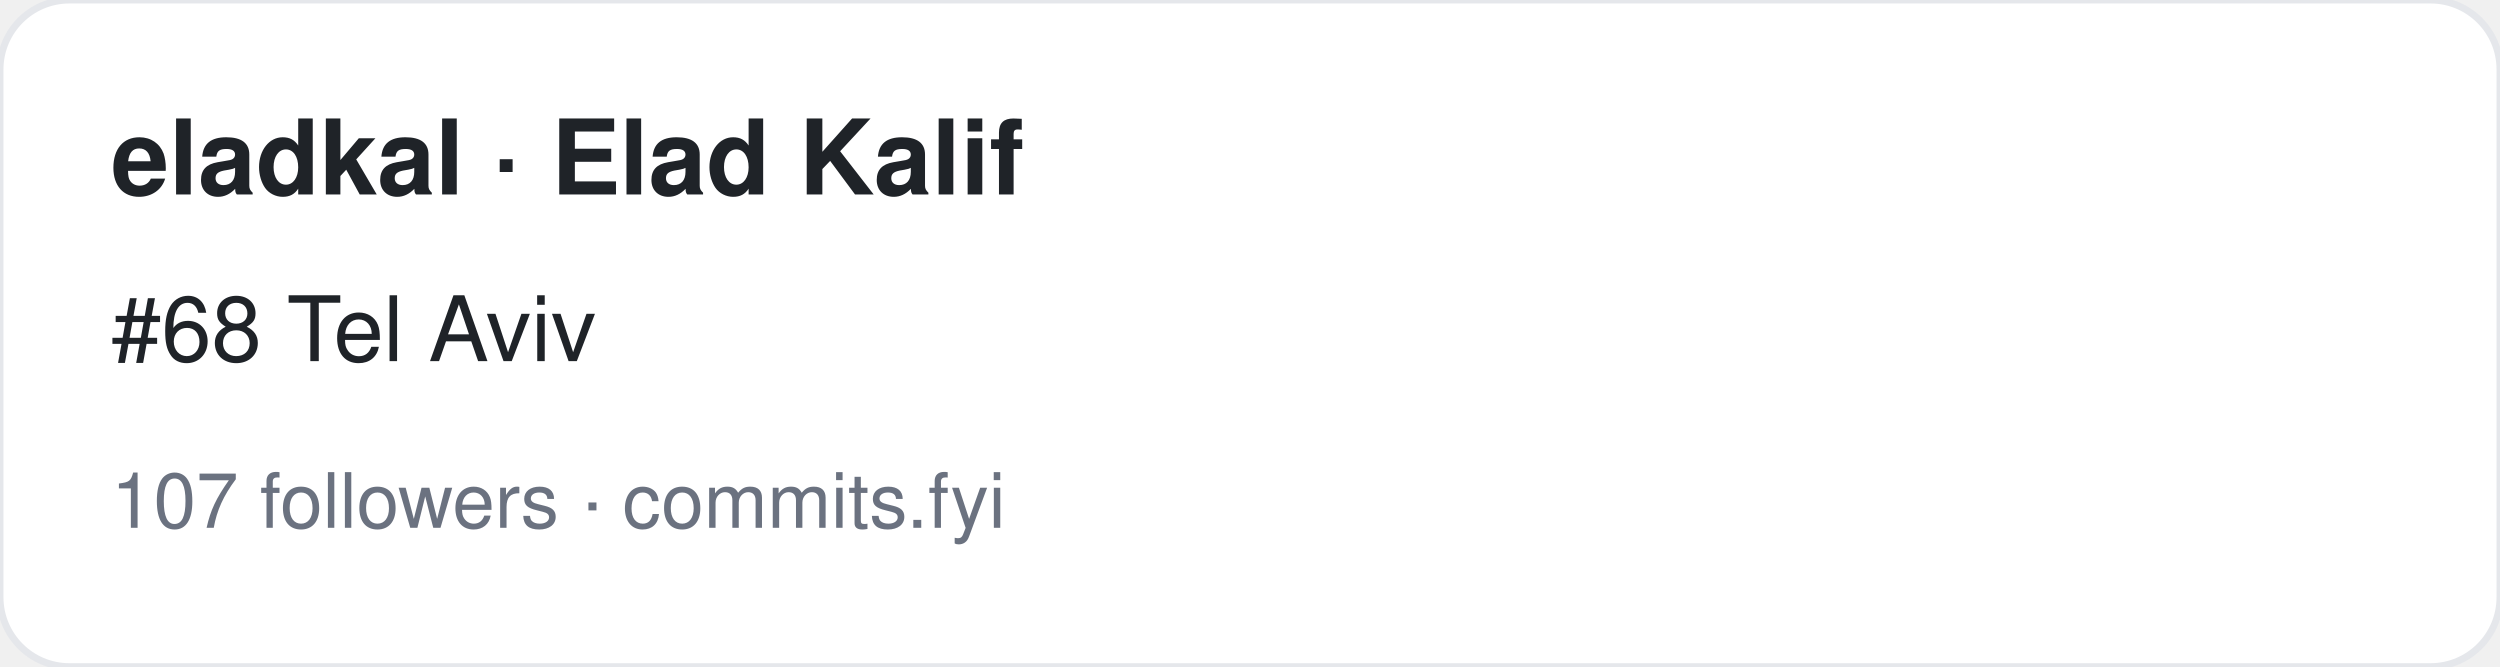
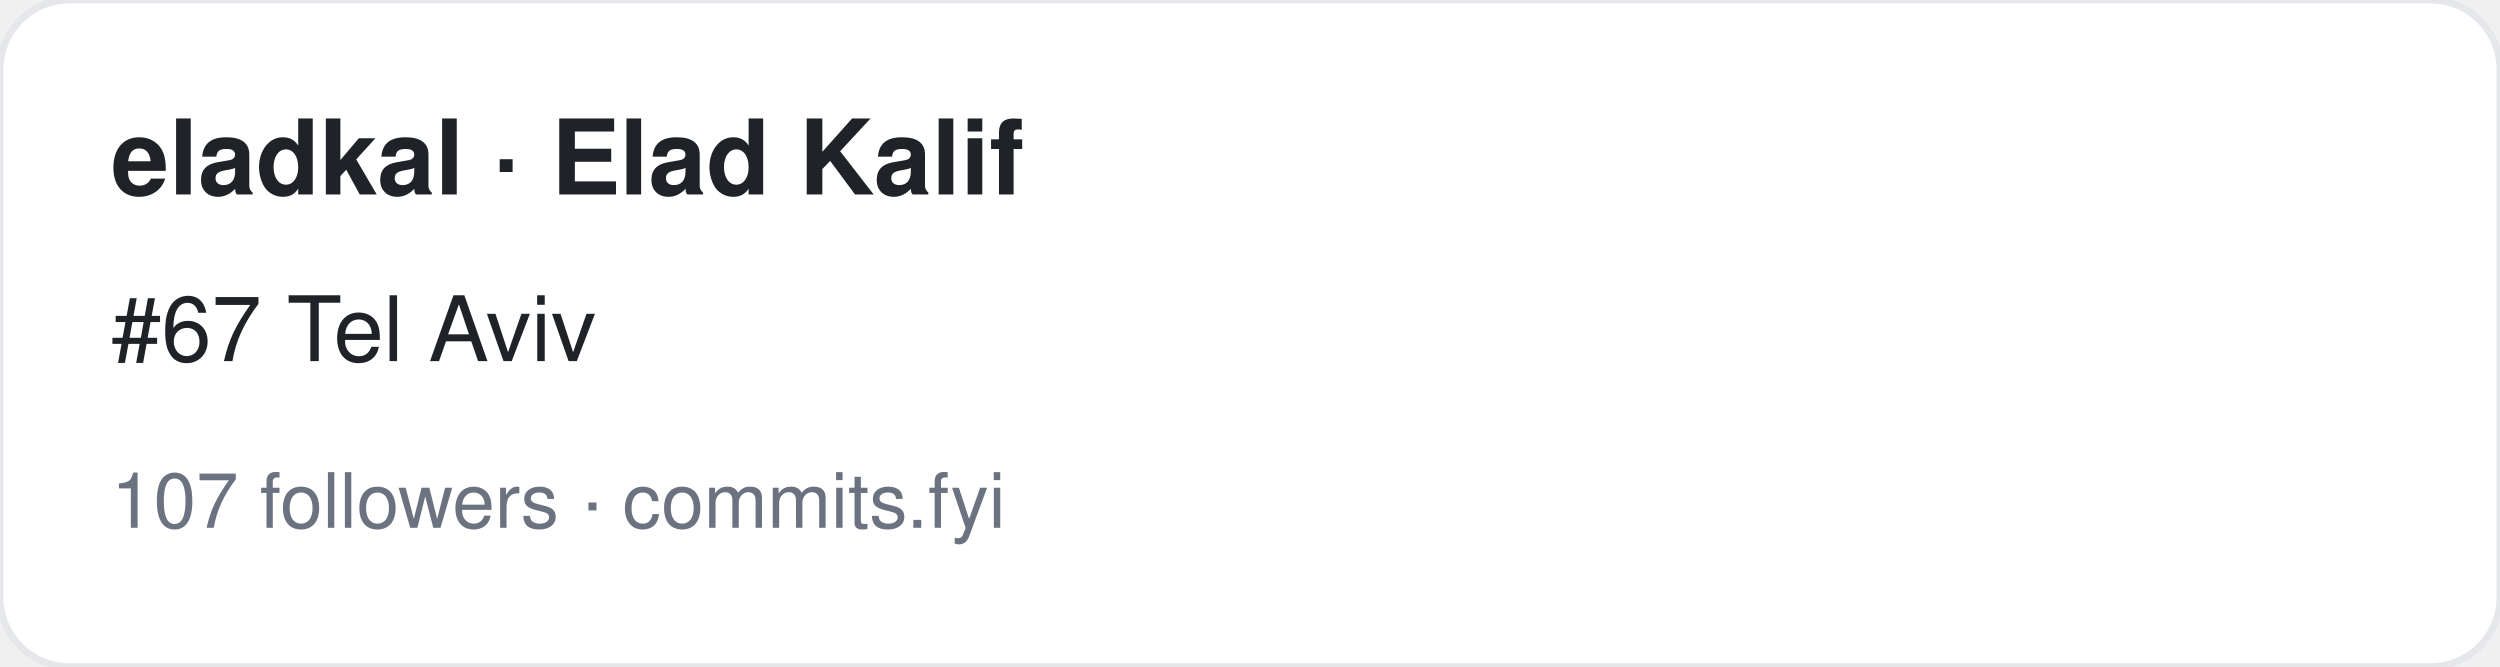
<svg xmlns="http://www.w3.org/2000/svg" width="360" height="96" viewBox="0 0 360 96" font-family="-apple-system,BlinkMacSystemFont,Segoe UI,Helvetica,Arial,sans-serif">
  <rect width="360" height="96" rx="10" fill="#ffffff" stroke="#e5e7eb" />
  <text x="16" y="28" font-size="15" font-weight="700" fill="#1f2328">eladkal · Elad Kalif</text>
-   <text x="16" y="52" font-size="13" fill="#1f2328">#68 Tel Aviv</text>
+   <text x="16" y="52" font-size="13" fill="#1f2328">#67 Tel Aviv</text>
  <text x="16" y="76" font-size="11" fill="#6b7280">107 followers · commits.fyi</text>
</svg>
